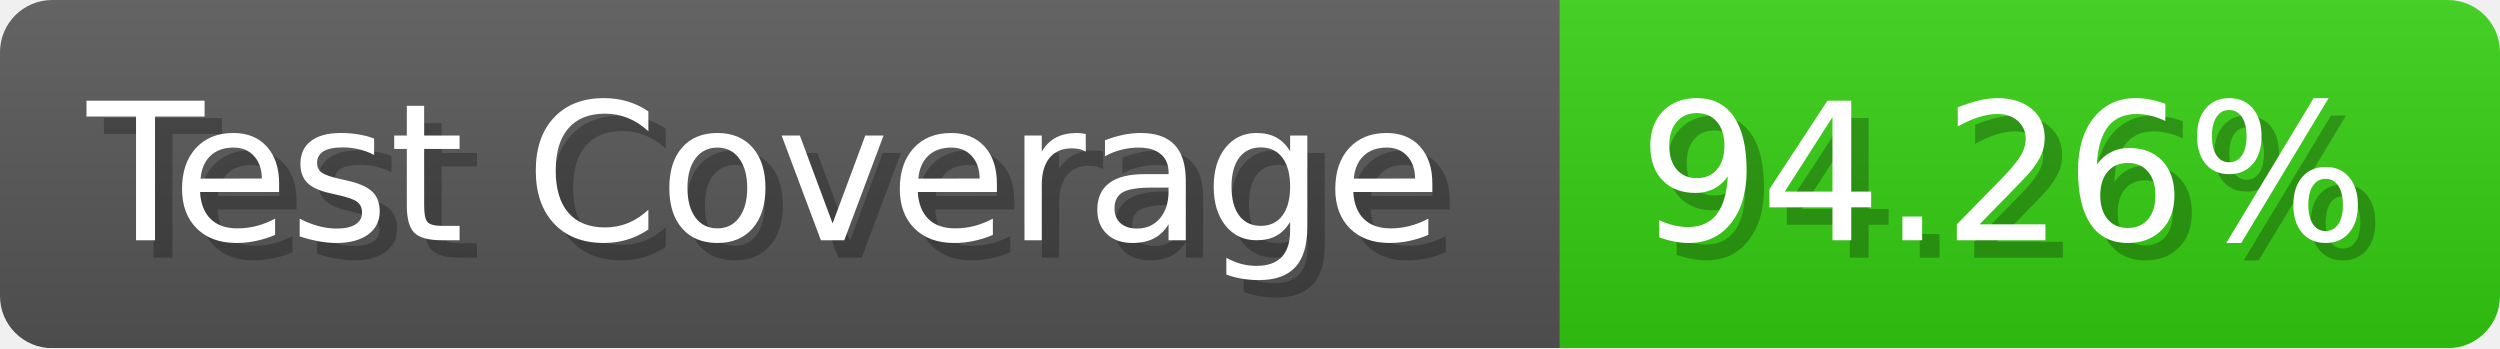
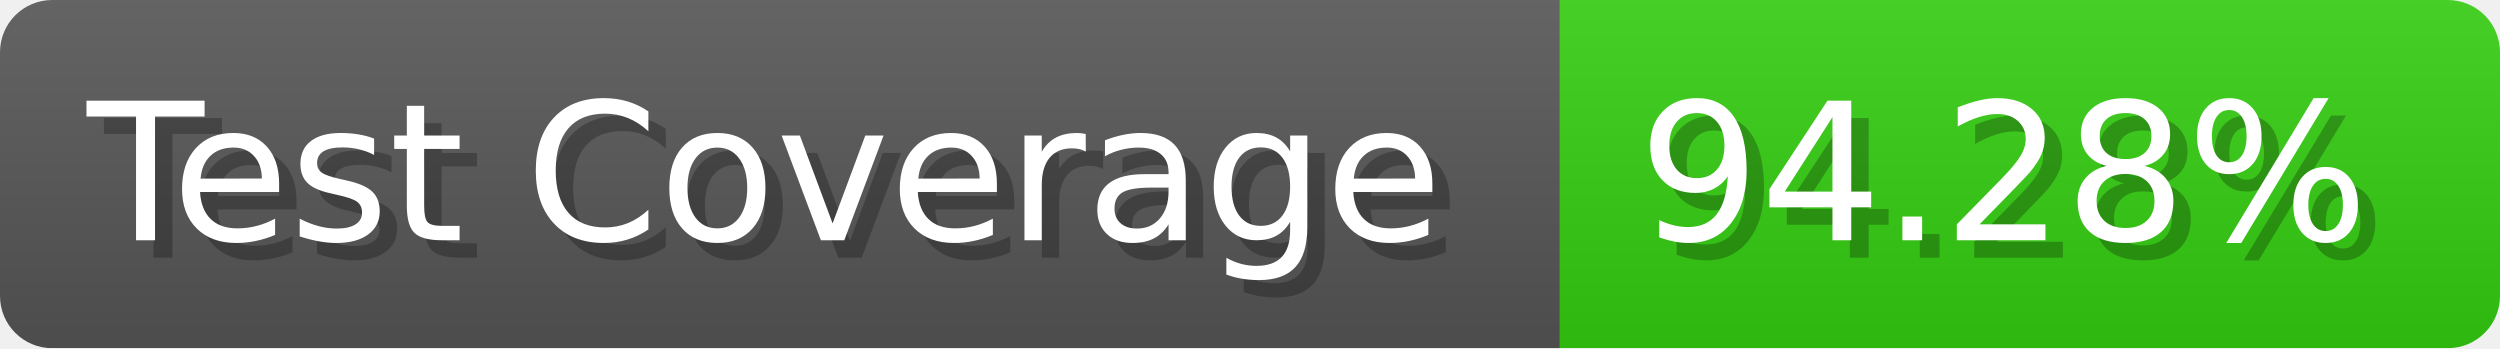
- <svg xmlns="http://www.w3.org/2000/svg" width="143.6" height="20" viewBox="0 0 1436 200" role="img" aria-label="Test Coverage: 94.26%">
+ <svg xmlns="http://www.w3.org/2000/svg" width="143.6" height="20" viewBox="0 0 1436 200" role="img" aria-label="Test Coverage: 94.28%">
  <linearGradient id="a" x2="0" y2="100%">
    <stop offset="0" stop-opacity=".1" stop-color="#EEE" />
    <stop offset="1" stop-opacity=".1" />
  </linearGradient>
  <mask id="m">
    <rect width="1436" height="200" rx="30" fill="#FFF" />
  </mask>
  <g mask="url(#m)">
    <rect width="896" height="200" fill="#555" />
    <rect width="540" height="200" fill="#3C1" x="896" />
    <rect width="1436" height="200" fill="url(#a)" />
  </g>
  <g aria-hidden="true" fill="#fff" text-anchor="start" font-family="Verdana,DejaVu Sans,sans-serif" font-size="110">
    <text x="60" y="148" textLength="796" fill="#000" opacity="0.25">Test Coverage</text>
    <text x="50" y="138" textLength="796">Test Coverage</text>
-     <text x="951" y="148" textLength="440" fill="#000" opacity="0.25">94.26%</text>
-     <text x="941" y="138" textLength="440">94.26%</text>
+     <text x="951" y="148" textLength="440" fill="#000" opacity="0.25">94.28%</text>
+     <text x="941" y="138" textLength="440">94.28%</text>
  </g>
</svg>
